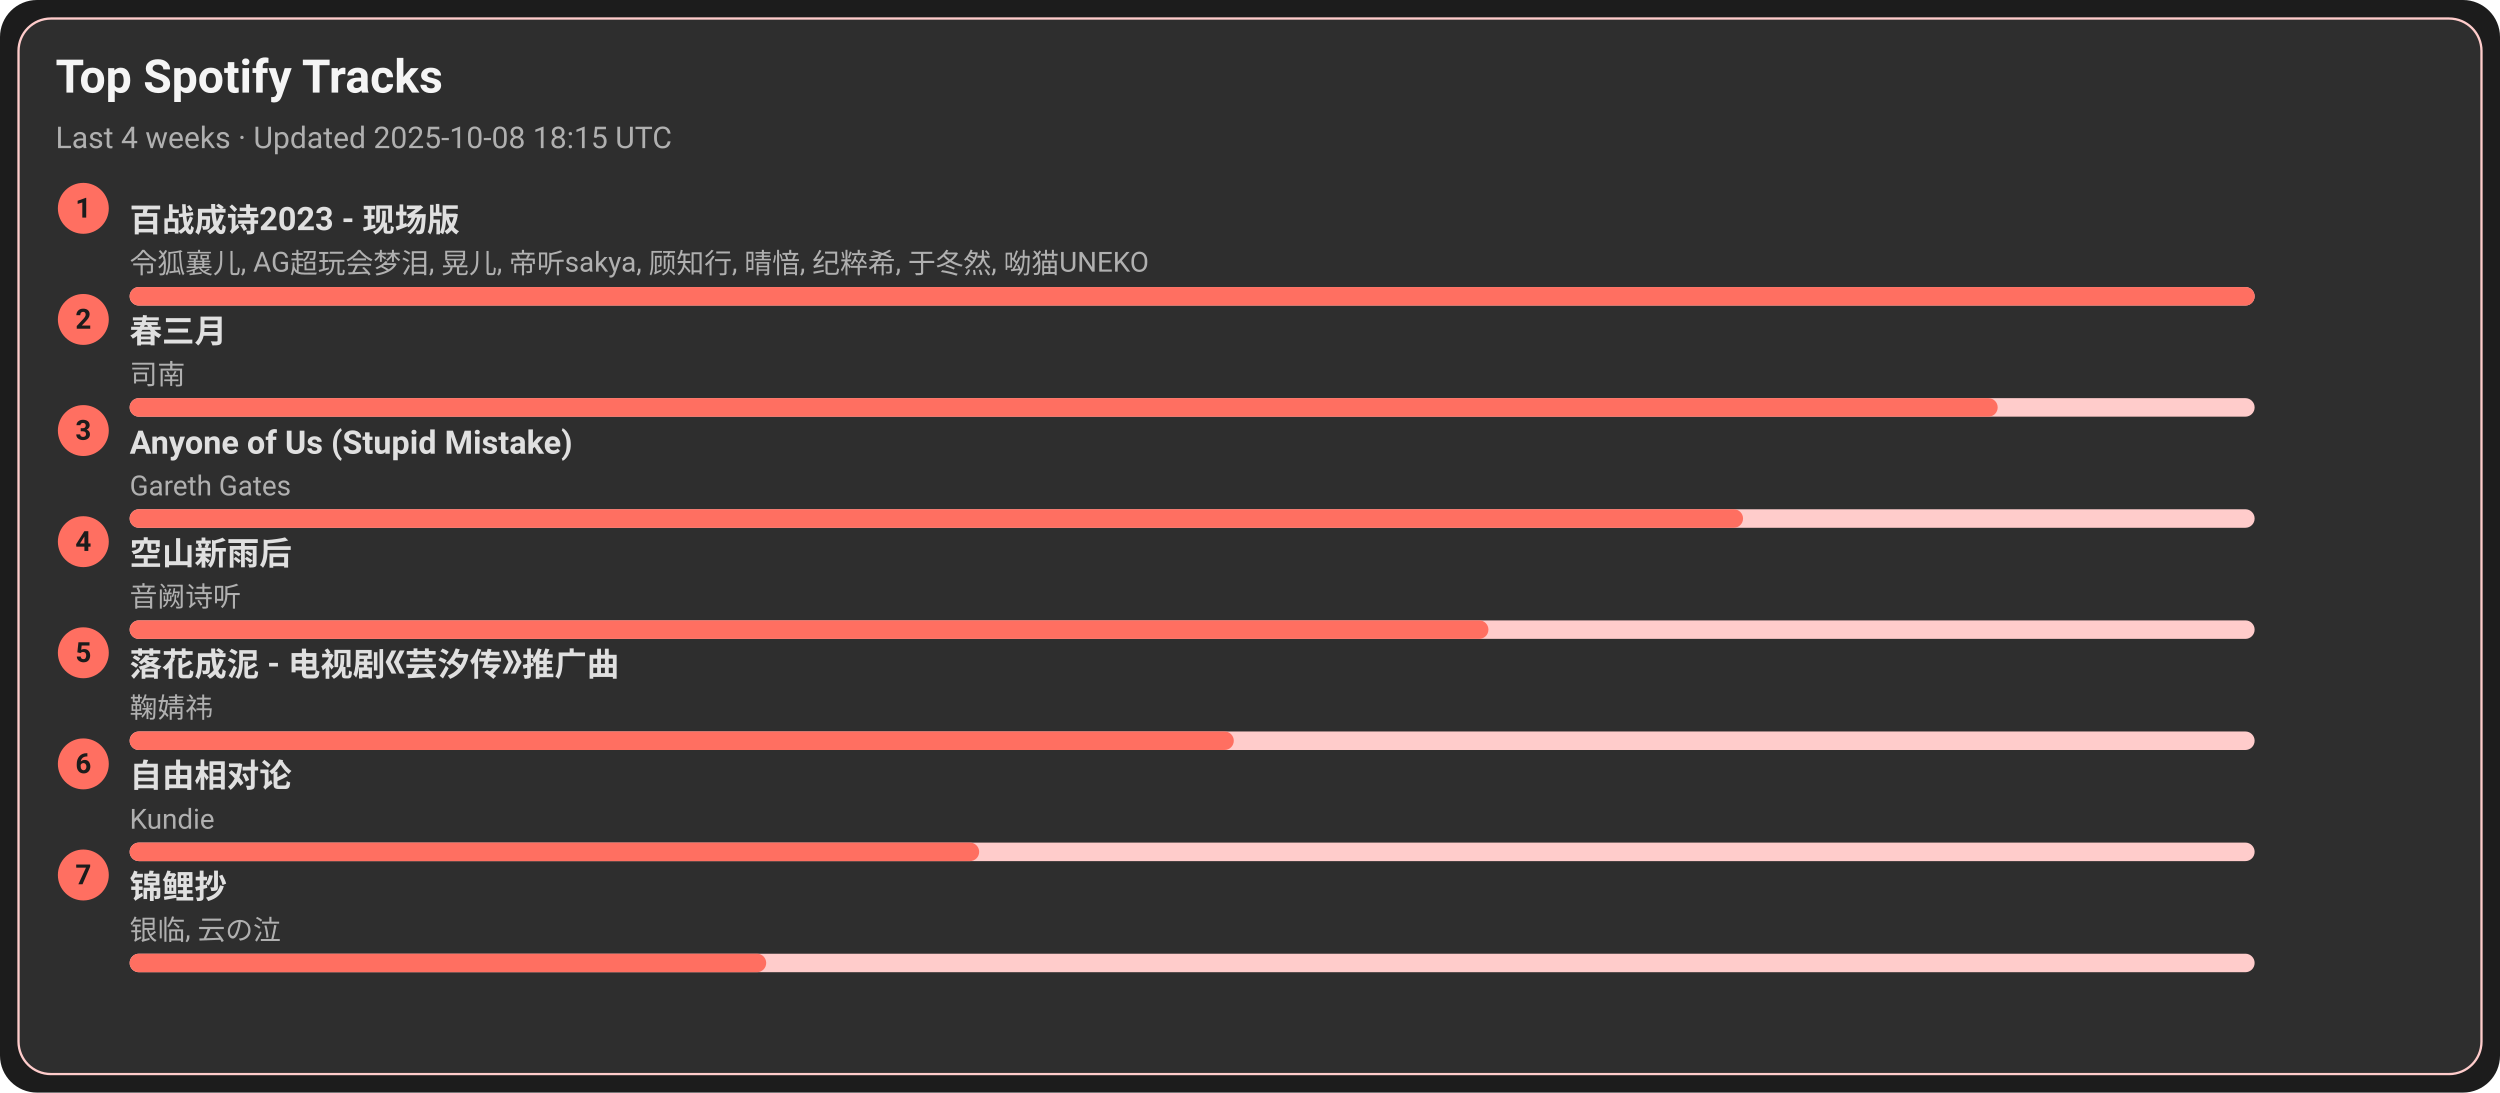
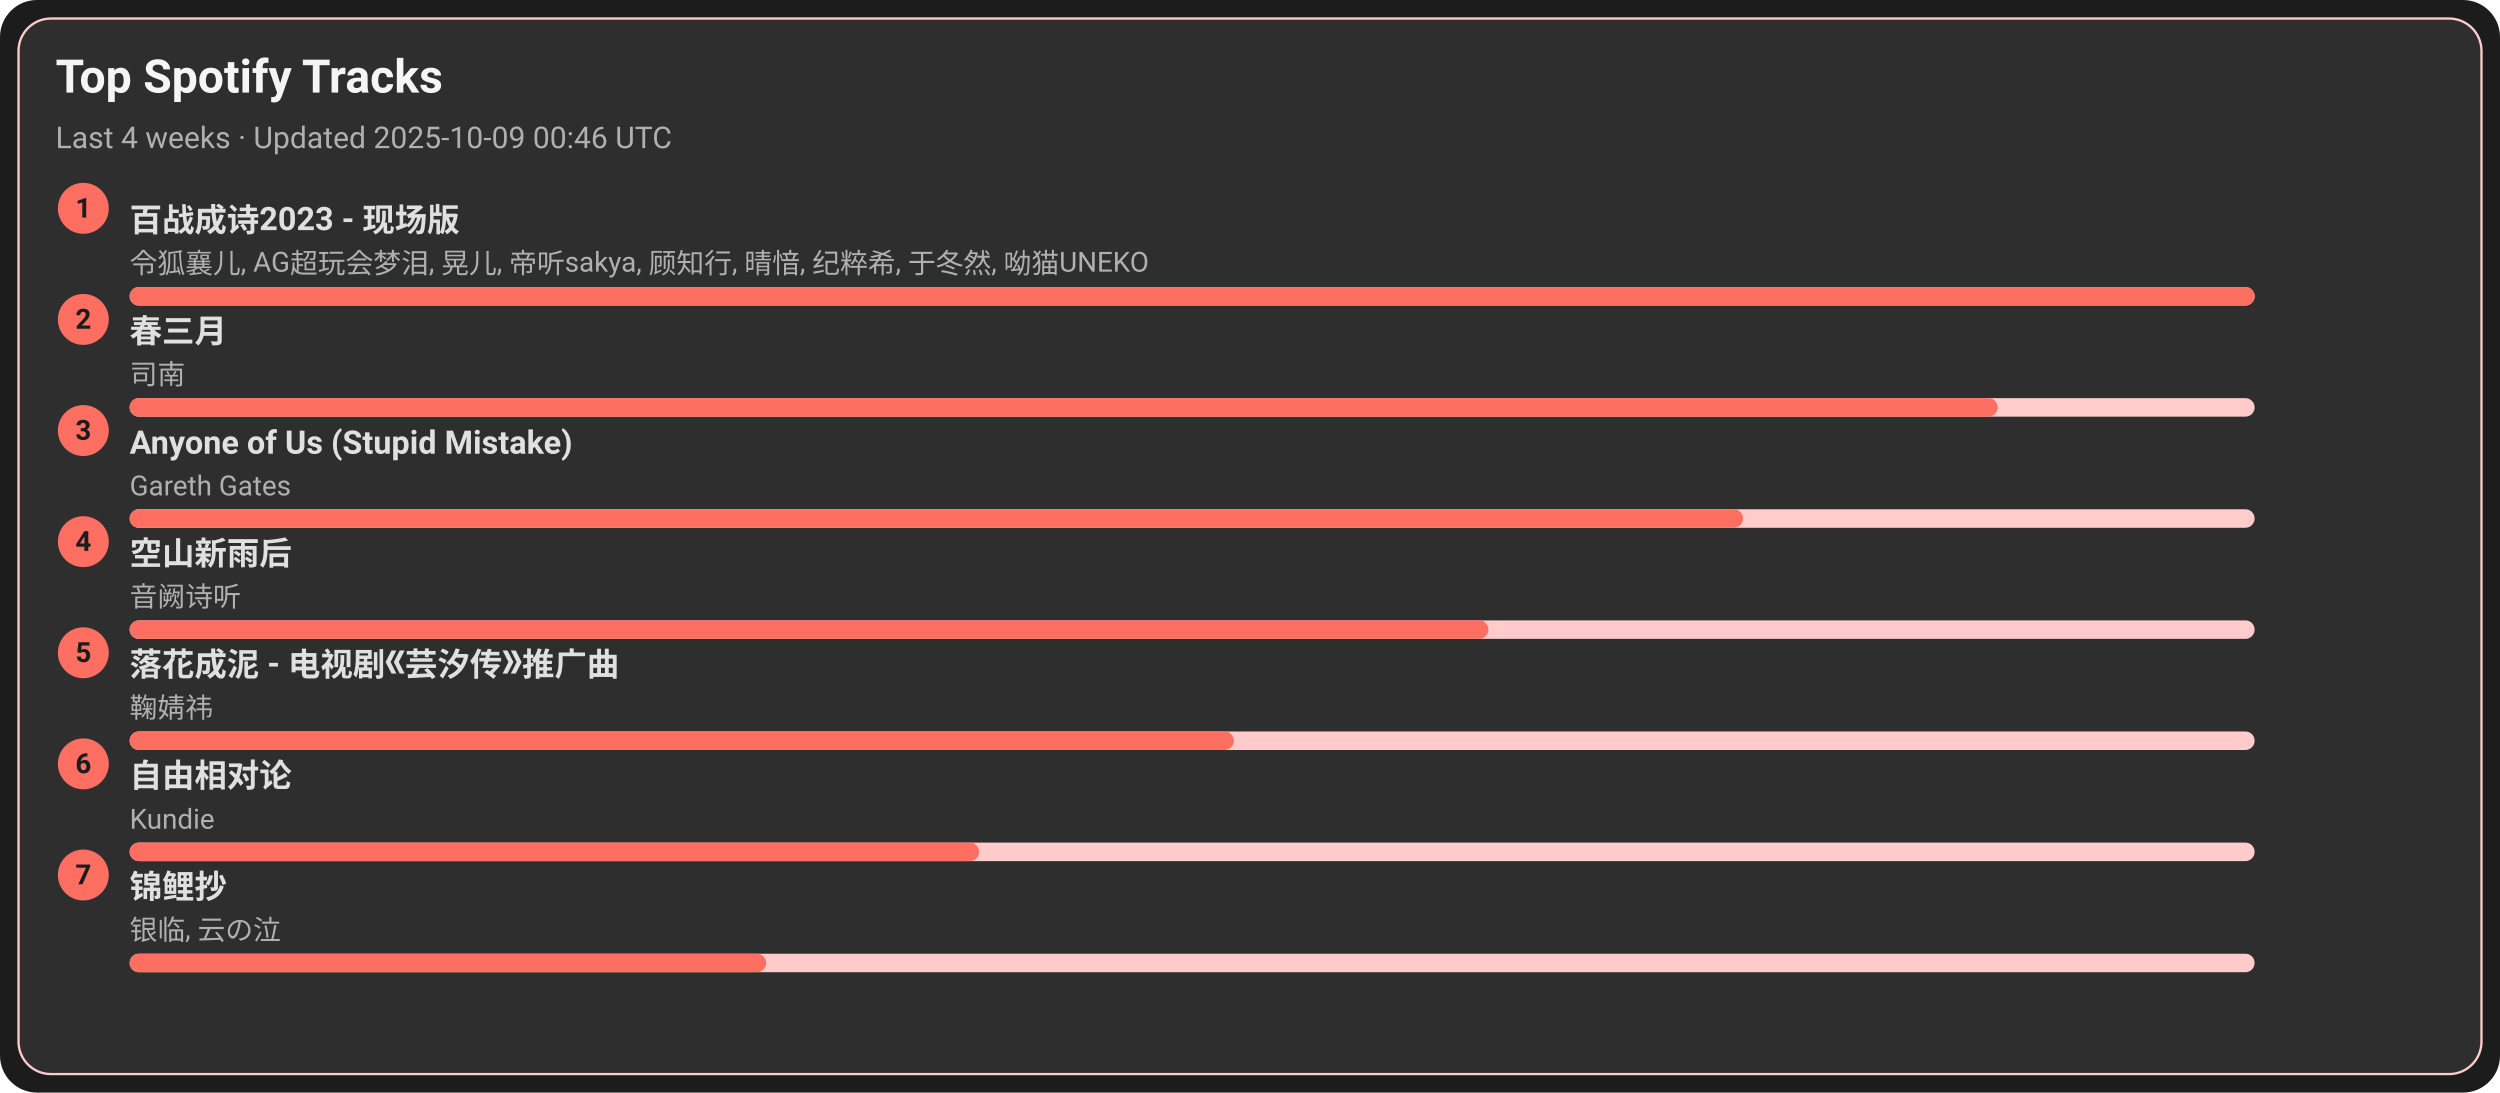
<svg xmlns="http://www.w3.org/2000/svg" width="1080" height="472" viewBox="0 0 1080 472">
  <style>text{font-family:-apple-system,BlinkMacSystemFont,Segoe UI,Roboto,Ubuntu,Helvetica Neue,Arial,Noto Sans,sans-serif}</style>
  <rect width="1080" height="472" rx="16" fill="#1c1c1c" />
  <rect x="8" y="8" width="1064" height="456" rx="14" fill="#2e2e2e" stroke="#ffcccb" />
  <text x="24" y="40" font-size="20" fill="#f5f5f5" font-weight="600">Top Spotify Tracks</text>
-   <text x="24" y="64" font-size="13" fill="#b0b0b0">Last 4 weeks · Updated 2025-10-08 18:15 UTC</text>
+   <text x="24" y="64" font-size="13" fill="#b0b0b0">Last 4 weeks · Updated 2025-10-09 00:46 UTC</text>
  <circle cx="36" cy="90" r="11" fill="#ff6f61" />
  <text x="36" y="94" text-anchor="middle" font-size="12" fill="#1c1c1c" font-weight="700">1</text>
  <a href="https://open.spotify.com/track/2gttnS8fWnDwziLFt2TLEi" target="_blank" rel="noopener noreferrer">
    <text x="56" y="100" font-size="14" fill="#e0e0e0" font-weight="600">百战成诗2023 - 现场版</text>
  </a>
  <text x="56" y="118" font-size="12" fill="#b0b0b0">令狐襄儿, AG超玩会梦泪, 晃儿, 帝听sakya, 顾知行, 晴愔, 纪粹希, 于冬然, 呦猫UNEKO</text>
  <rect x="56" y="124" width="918" height="8" rx="4" fill="#ffcccb" />
  <rect x="56" y="124" width="918" height="8" rx="4" fill="#ff6f61" />
  <circle cx="36" cy="138" r="11" fill="#ff6f61" />
  <text x="36" y="142" text-anchor="middle" font-size="12" fill="#1c1c1c" font-weight="700">2</text>
  <a href="https://open.spotify.com/track/5A9BOP4WTk2UayDlMb8w98" target="_blank" rel="noopener noreferrer">
    <text x="56" y="148" font-size="14" fill="#e0e0e0" font-weight="600">春三月</text>
  </a>
  <text x="56" y="166" font-size="12" fill="#b0b0b0">司南</text>
  <rect x="56" y="172" width="918" height="8" rx="4" fill="#ffcccb" />
  <rect x="56" y="172" width="807" height="8" rx="4" fill="#ff6f61" />
  <circle cx="36" cy="186" r="11" fill="#ff6f61" />
  <text x="36" y="190" text-anchor="middle" font-size="12" fill="#1c1c1c" font-weight="700">3</text>
  <a href="https://open.spotify.com/track/7KZo8AI9F3Vnn3FXEYBL9f" target="_blank" rel="noopener noreferrer">
    <text x="56" y="196" font-size="14" fill="#e0e0e0" font-weight="600">Anyone of Us (Stupid Mistake)</text>
  </a>
  <text x="56" y="214" font-size="12" fill="#b0b0b0">Gareth Gates</text>
  <rect x="56" y="220" width="918" height="8" rx="4" fill="#ffcccb" />
  <rect x="56" y="220" width="697" height="8" rx="4" fill="#ff6f61" />
  <circle cx="36" cy="234" r="11" fill="#ff6f61" />
  <text x="36" y="238" text-anchor="middle" font-size="12" fill="#1c1c1c" font-weight="700">4</text>
  <a href="https://open.spotify.com/track/7c1D58U8AIVOGlYzh5U6sk" target="_blank" rel="noopener noreferrer">
    <text x="56" y="244" font-size="14" fill="#e0e0e0" font-weight="600">空山新雨后</text>
  </a>
  <text x="56" y="262" font-size="12" fill="#b0b0b0">音阙诗听</text>
  <rect x="56" y="268" width="918" height="8" rx="4" fill="#ffcccb" />
  <rect x="56" y="268" width="587" height="8" rx="4" fill="#ff6f61" />
  <circle cx="36" cy="282" r="11" fill="#ff6f61" />
  <text x="36" y="286" text-anchor="middle" font-size="12" fill="#1c1c1c" font-weight="700">5</text>
  <a href="https://open.spotify.com/track/3kOZsJz3crGIWWHeoCNa0O" target="_blank" rel="noopener noreferrer">
    <text x="56" y="292" font-size="14" fill="#e0e0e0" font-weight="600">落花成泥 - 电视剧《芸汐传》推广曲</text>
  </a>
  <text x="56" y="310" font-size="12" fill="#b0b0b0">鞠婧祎</text>
  <rect x="56" y="316" width="918" height="8" rx="4" fill="#ffcccb" />
  <rect x="56" y="316" width="477" height="8" rx="4" fill="#ff6f61" />
  <circle cx="36" cy="330" r="11" fill="#ff6f61" />
  <text x="36" y="334" text-anchor="middle" font-size="12" fill="#1c1c1c" font-weight="700">6</text>
  <a href="https://open.spotify.com/track/1np2B0M4TkyE1xgpjG4dJn" target="_blank" rel="noopener noreferrer">
    <text x="56" y="340" font-size="14" fill="#e0e0e0" font-weight="600">自由相对论</text>
  </a>
  <text x="56" y="358" font-size="12" fill="#b0b0b0">Kundie</text>
  <rect x="56" y="364" width="918" height="8" rx="4" fill="#ffcccb" />
  <rect x="56" y="364" width="367" height="8" rx="4" fill="#ff6f61" />
  <circle cx="36" cy="378" r="11" fill="#ff6f61" />
  <text x="36" y="382" text-anchor="middle" font-size="12" fill="#1c1c1c" font-weight="700">7</text>
  <a href="https://open.spotify.com/track/1KBIv1xAf0VhKsHrZaTVKu" target="_blank" rel="noopener noreferrer">
    <text x="56" y="388" font-size="14" fill="#e0e0e0" font-weight="600">锦鲤抄</text>
  </a>
  <text x="56" y="406" font-size="12" fill="#b0b0b0">银临, 云の泣</text>
  <rect x="56" y="412" width="918" height="8" rx="4" fill="#ffcccb" />
  <rect x="56" y="412" width="275" height="8" rx="4" fill="#ff6f61" />
</svg>
